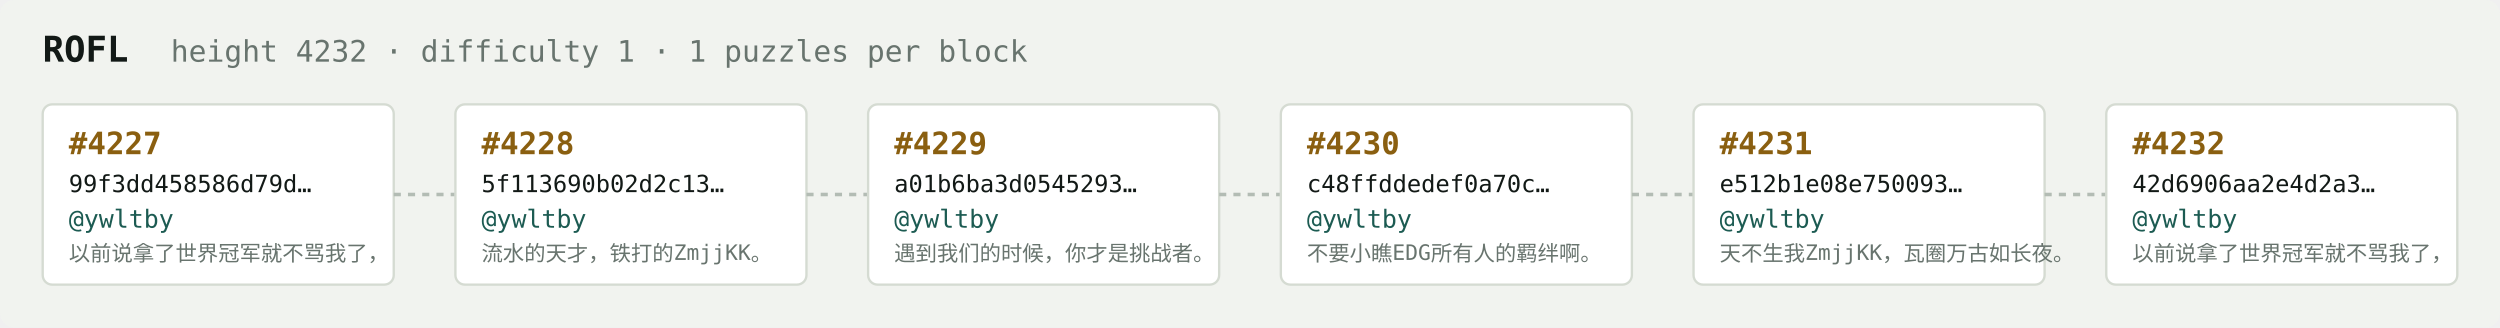
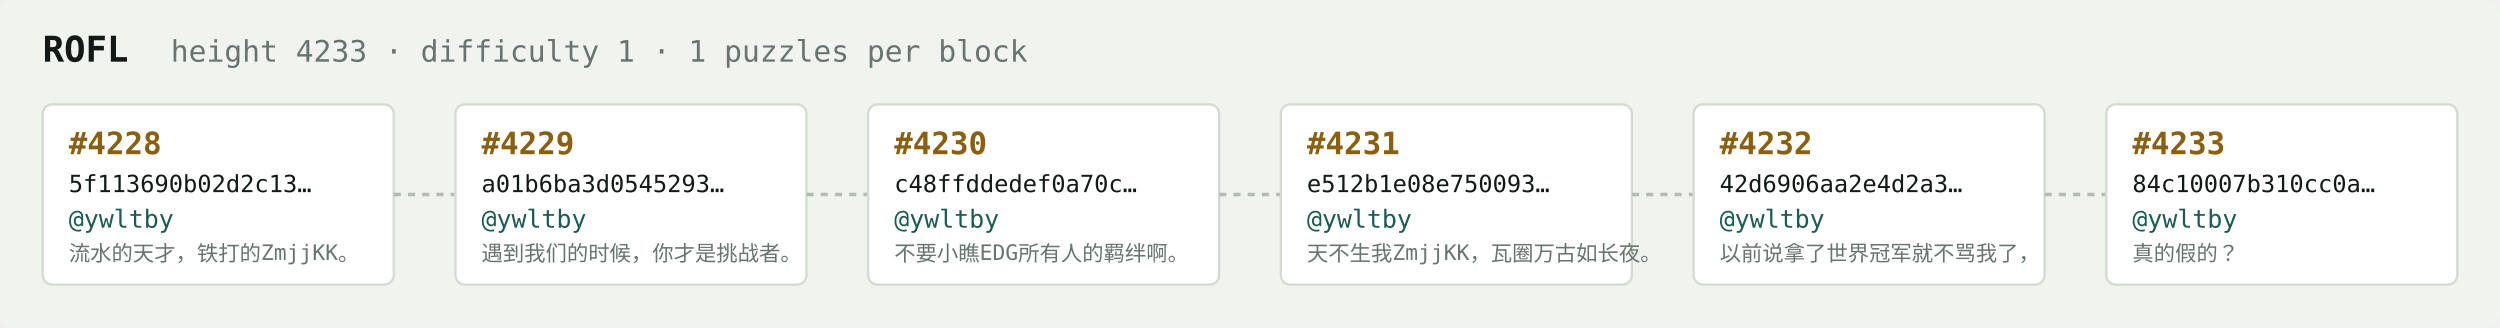
<svg xmlns="http://www.w3.org/2000/svg" width="1054" height="138" viewBox="0 0 1054 138" font-family="ui-monospace,SFMono-Regular,Menlo,monospace">
  <rect fill="#f1f3ef" width="1054" height="138" rx="6" />
  <text x="18" y="26" fill="#121916" font-size="15" font-weight="700">ROFL</text>
-   <text x="72" y="26" fill="#68746e" font-size="12.5">height 4232 · difficulty 1 · 1 puzzles per block</text>
+   <text x="72" y="26" fill="#68746e" font-size="12.5">height 4233 · difficulty 1 · 1 puzzles per block</text>
  <rect x="18" y="44" width="148" height="76" rx="4" fill="#ffffff" stroke="#d5dbd2" stroke-width="1" />
-   <text x="29" y="65" fill="#8a5f10" font-size="13" font-weight="700">#4227</text>
-   <text x="29" y="81" fill="#121916" font-size="10">99f3dd458586d79d…</text>
+   <text x="29" y="65" fill="#8a5f10" font-size="13" font-weight="700">#4228</text>
+   <text x="29" y="81" fill="#121916" font-size="10">5f113690b02d2c13…</text>
  <text x="29" y="96" fill="#1c5b52" font-size="10.5">@ywltby</text>
-   <text x="29" y="110" fill="#68746e" font-size="9">以前说拿了世界冠军就不骂我了，</text>
+   <text x="29" y="110" fill="#68746e" font-size="9">流水的天才，铁打的ZmjjKK。</text>
  <line x1="166" y1="82.0" x2="192" y2="82.0" stroke="#b3bcb4" stroke-width="1.5" stroke-dasharray="3 3" />
  <rect x="192" y="44" width="148" height="76" rx="4" fill="#ffffff" stroke="#d5dbd2" stroke-width="1" />
-   <text x="203" y="65" fill="#8a5f10" font-size="13" font-weight="700">#4228</text>
-   <text x="203" y="81" fill="#121916" font-size="10">5f113690b02d2c13…</text>
+   <text x="203" y="65" fill="#8a5f10" font-size="13" font-weight="700">#4229</text>
+   <text x="203" y="81" fill="#121916" font-size="10">a01b6ba3d0545293…</text>
  <text x="203" y="96" fill="#1c5b52" font-size="10.5">@ywltby</text>
-   <text x="203" y="110" fill="#68746e" font-size="9">流水的天才，铁打的ZmjjKK。</text>
+   <text x="203" y="110" fill="#68746e" font-size="9">遇到我们的时候，你才是挑战者。</text>
  <line x1="340" y1="82.0" x2="366" y2="82.0" stroke="#b3bcb4" stroke-width="1.5" stroke-dasharray="3 3" />
  <rect x="366" y="44" width="148" height="76" rx="4" fill="#ffffff" stroke="#d5dbd2" stroke-width="1" />
-   <text x="377" y="65" fill="#8a5f10" font-size="13" font-weight="700">#4229</text>
-   <text x="377" y="81" fill="#121916" font-size="10">a01b6ba3d0545293…</text>
+   <text x="377" y="65" fill="#8a5f10" font-size="13" font-weight="700">#4230</text>
+   <text x="377" y="81" fill="#121916" font-size="10">c48ffddedef0a70c…</text>
  <text x="377" y="96" fill="#1c5b52" font-size="10.5">@ywltby</text>
-   <text x="377" y="110" fill="#68746e" font-size="9">遇到我们的时候，你才是挑战者。</text>
+   <text x="377" y="110" fill="#68746e" font-size="9">不要小瞧EDG所有人的羁绊啊。</text>
  <line x1="514" y1="82.0" x2="540" y2="82.0" stroke="#b3bcb4" stroke-width="1.5" stroke-dasharray="3 3" />
  <rect x="540" y="44" width="148" height="76" rx="4" fill="#ffffff" stroke="#d5dbd2" stroke-width="1" />
-   <text x="551" y="65" fill="#8a5f10" font-size="13" font-weight="700">#4230</text>
-   <text x="551" y="81" fill="#121916" font-size="10">c48ffddedef0a70c…</text>
+   <text x="551" y="65" fill="#8a5f10" font-size="13" font-weight="700">#4231</text>
+   <text x="551" y="81" fill="#121916" font-size="10">e512b1e08e750093…</text>
  <text x="551" y="96" fill="#1c5b52" font-size="10.5">@ywltby</text>
-   <text x="551" y="110" fill="#68746e" font-size="9">不要小瞧EDG所有人的羁绊啊。</text>
+   <text x="551" y="110" fill="#68746e" font-size="9">天不生我ZmjjKK，瓦圈万古如长夜。</text>
  <line x1="688" y1="82.0" x2="714" y2="82.0" stroke="#b3bcb4" stroke-width="1.5" stroke-dasharray="3 3" />
  <rect x="714" y="44" width="148" height="76" rx="4" fill="#ffffff" stroke="#d5dbd2" stroke-width="1" />
-   <text x="725" y="65" fill="#8a5f10" font-size="13" font-weight="700">#4231</text>
-   <text x="725" y="81" fill="#121916" font-size="10">e512b1e08e750093…</text>
+   <text x="725" y="65" fill="#8a5f10" font-size="13" font-weight="700">#4232</text>
+   <text x="725" y="81" fill="#121916" font-size="10">42d6906aa2e4d2a3…</text>
  <text x="725" y="96" fill="#1c5b52" font-size="10.5">@ywltby</text>
-   <text x="725" y="110" fill="#68746e" font-size="9">天不生我ZmjjKK，瓦圈万古如长夜。</text>
+   <text x="725" y="110" fill="#68746e" font-size="9">以前说拿了世界冠军就不骂我了，</text>
  <line x1="862" y1="82.0" x2="888" y2="82.0" stroke="#b3bcb4" stroke-width="1.5" stroke-dasharray="3 3" />
  <rect x="888" y="44" width="148" height="76" rx="4" fill="#ffffff" stroke="#d5dbd2" stroke-width="1" />
-   <text x="899" y="65" fill="#8a5f10" font-size="13" font-weight="700">#4232</text>
-   <text x="899" y="81" fill="#121916" font-size="10">42d6906aa2e4d2a3…</text>
+   <text x="899" y="65" fill="#8a5f10" font-size="13" font-weight="700">#4233</text>
+   <text x="899" y="81" fill="#121916" font-size="10">84c10007b310cc0a…</text>
  <text x="899" y="96" fill="#1c5b52" font-size="10.5">@ywltby</text>
-   <text x="899" y="110" fill="#68746e" font-size="9">以前说拿了世界冠军就不骂我了，</text>
+   <text x="899" y="110" fill="#68746e" font-size="9">真的假的？</text>
</svg>
